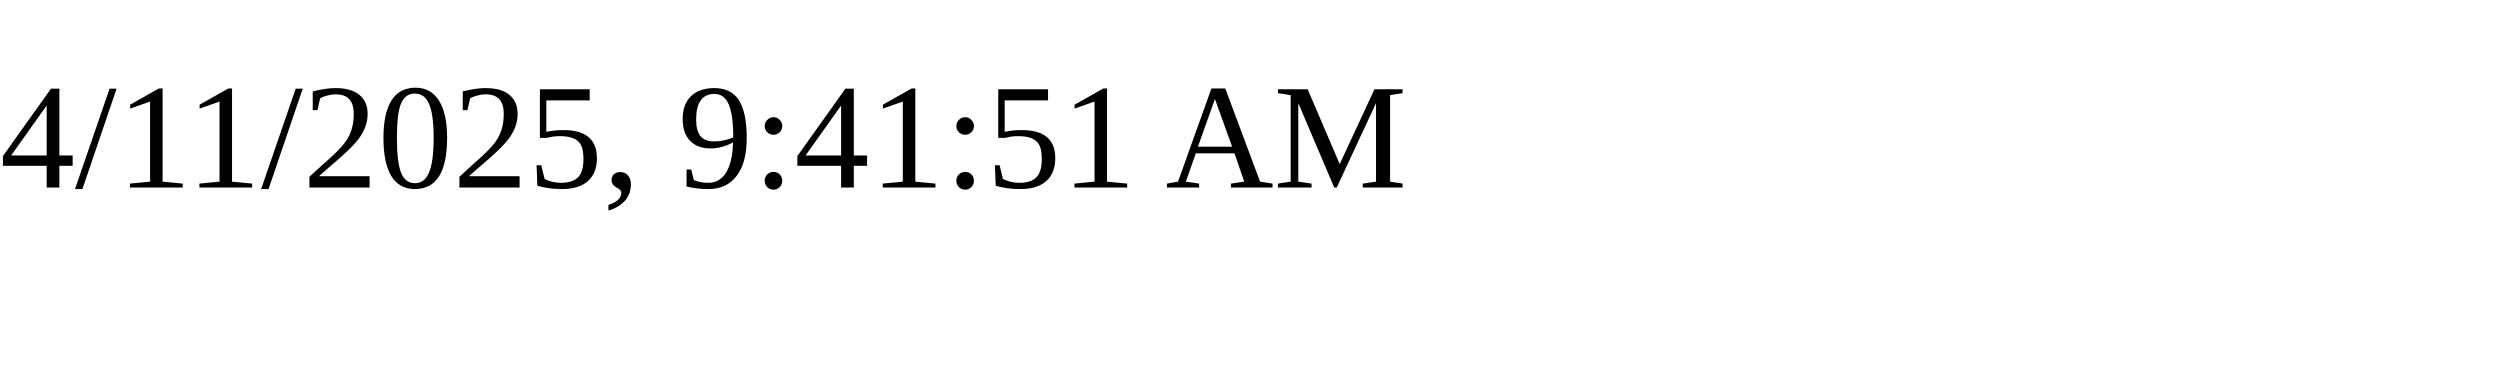
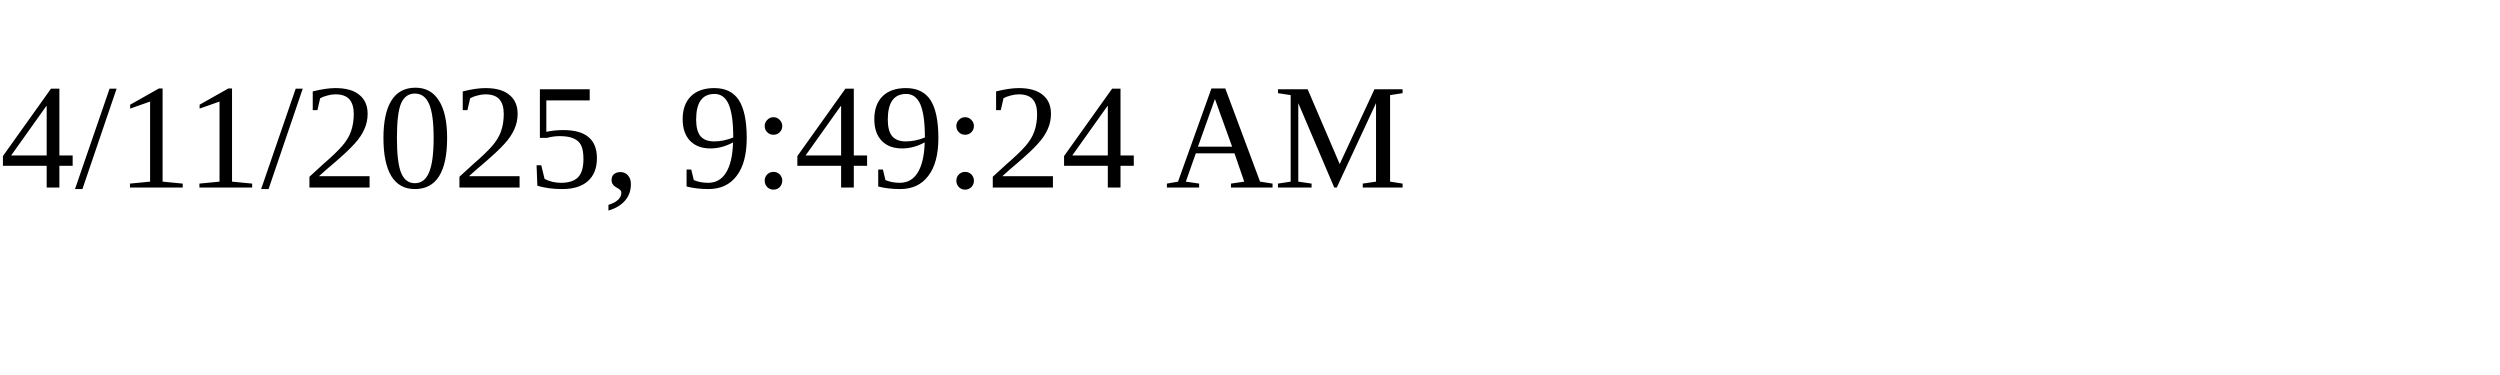
<svg xmlns="http://www.w3.org/2000/svg" height="30" width="200">
-   <text x="0" y="15">4/11/2025, 9:41:51 AM</text>
+   <text x="0" y="15">4/11/2025, 9:49:24 AM</text>
</svg>
